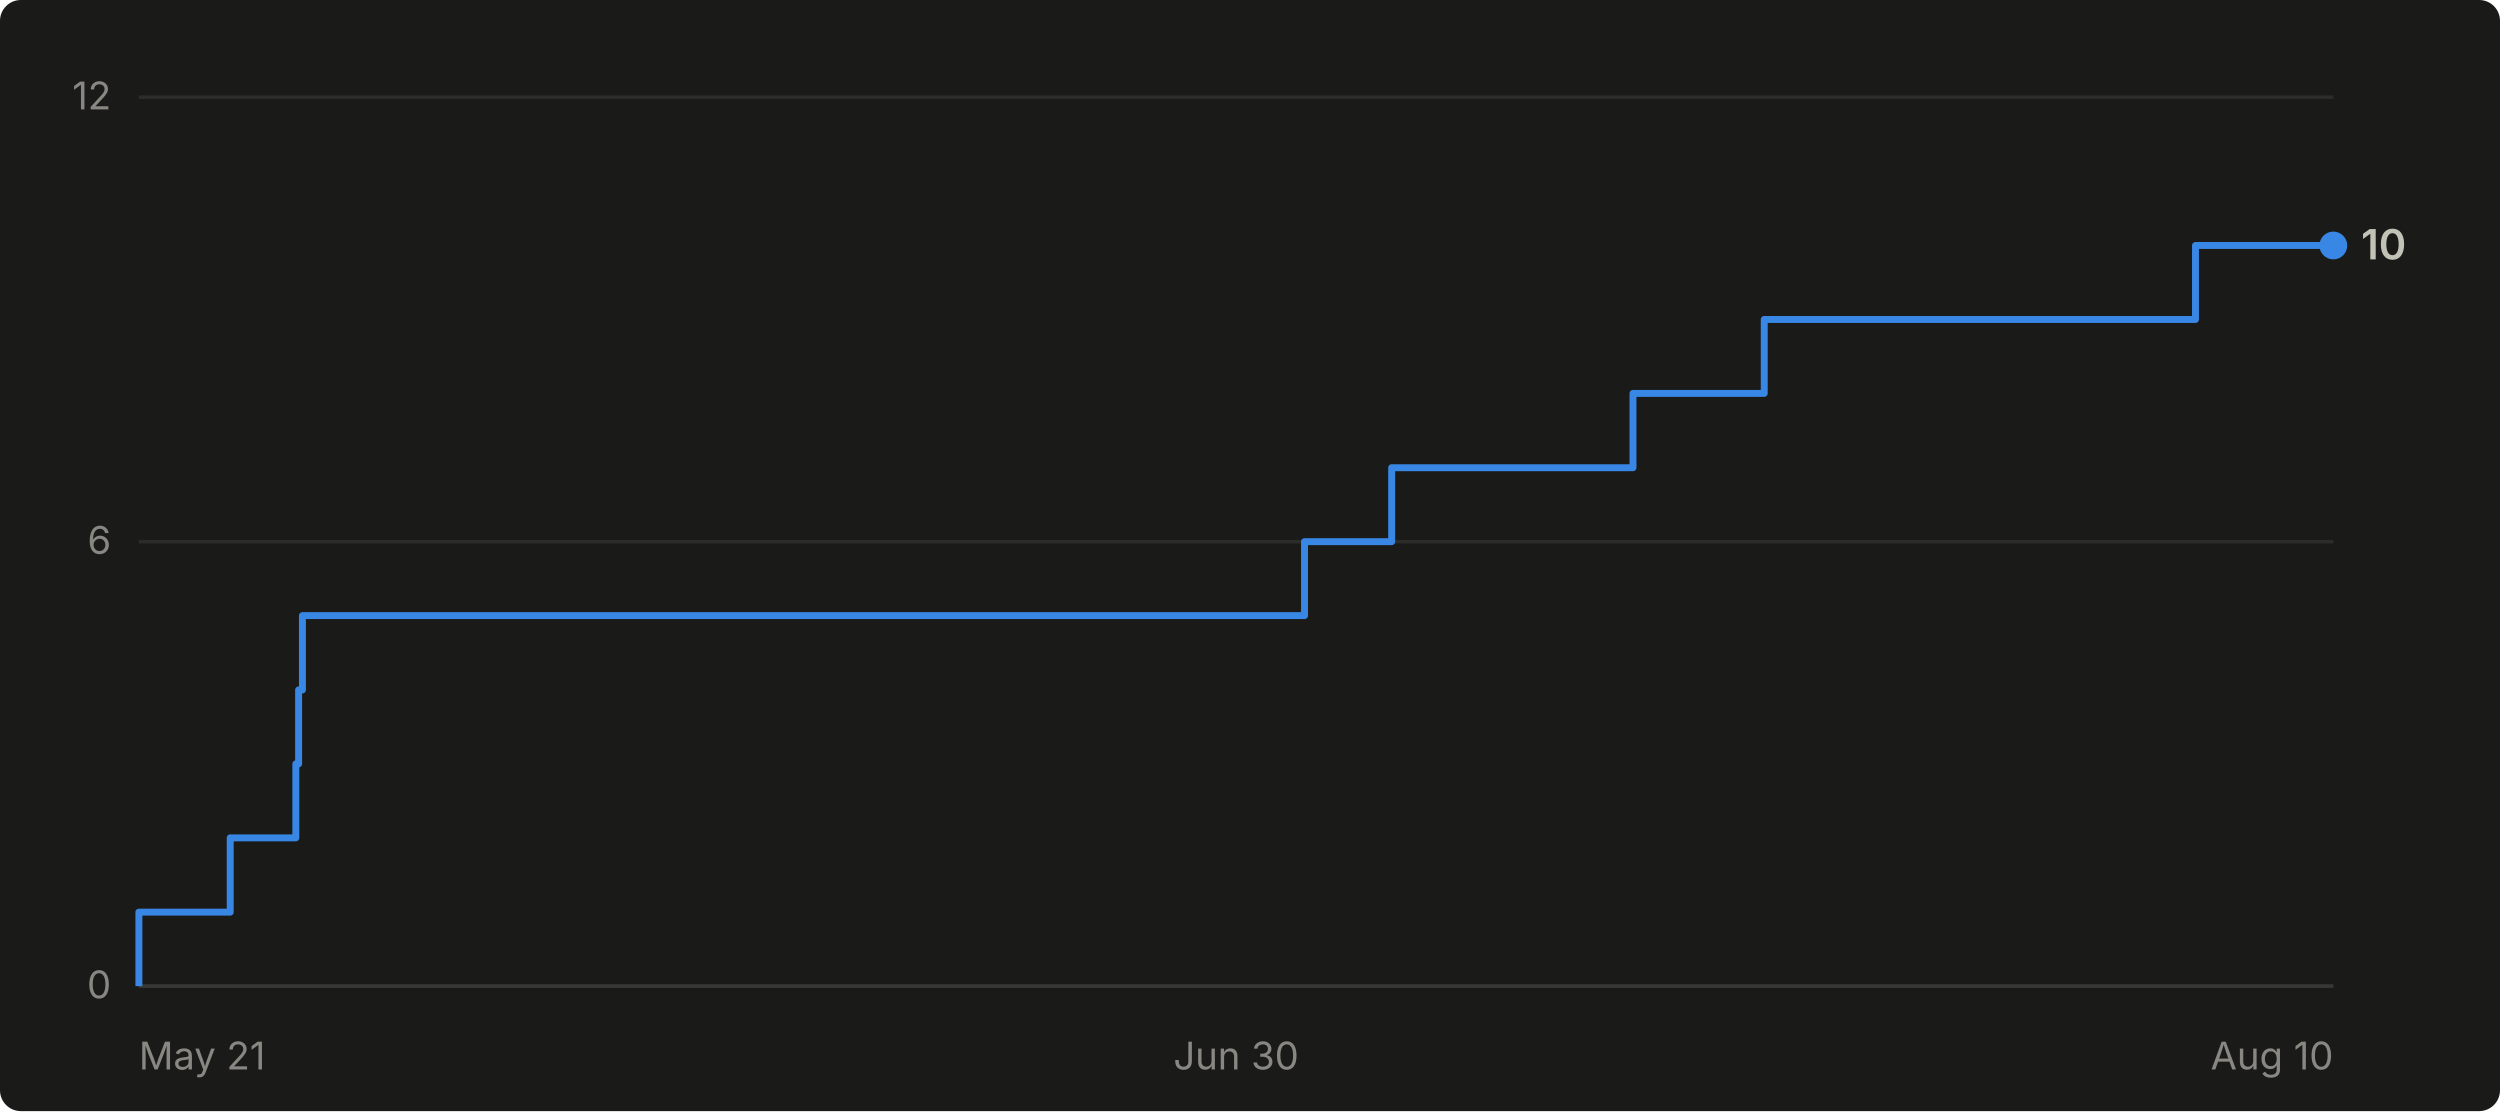
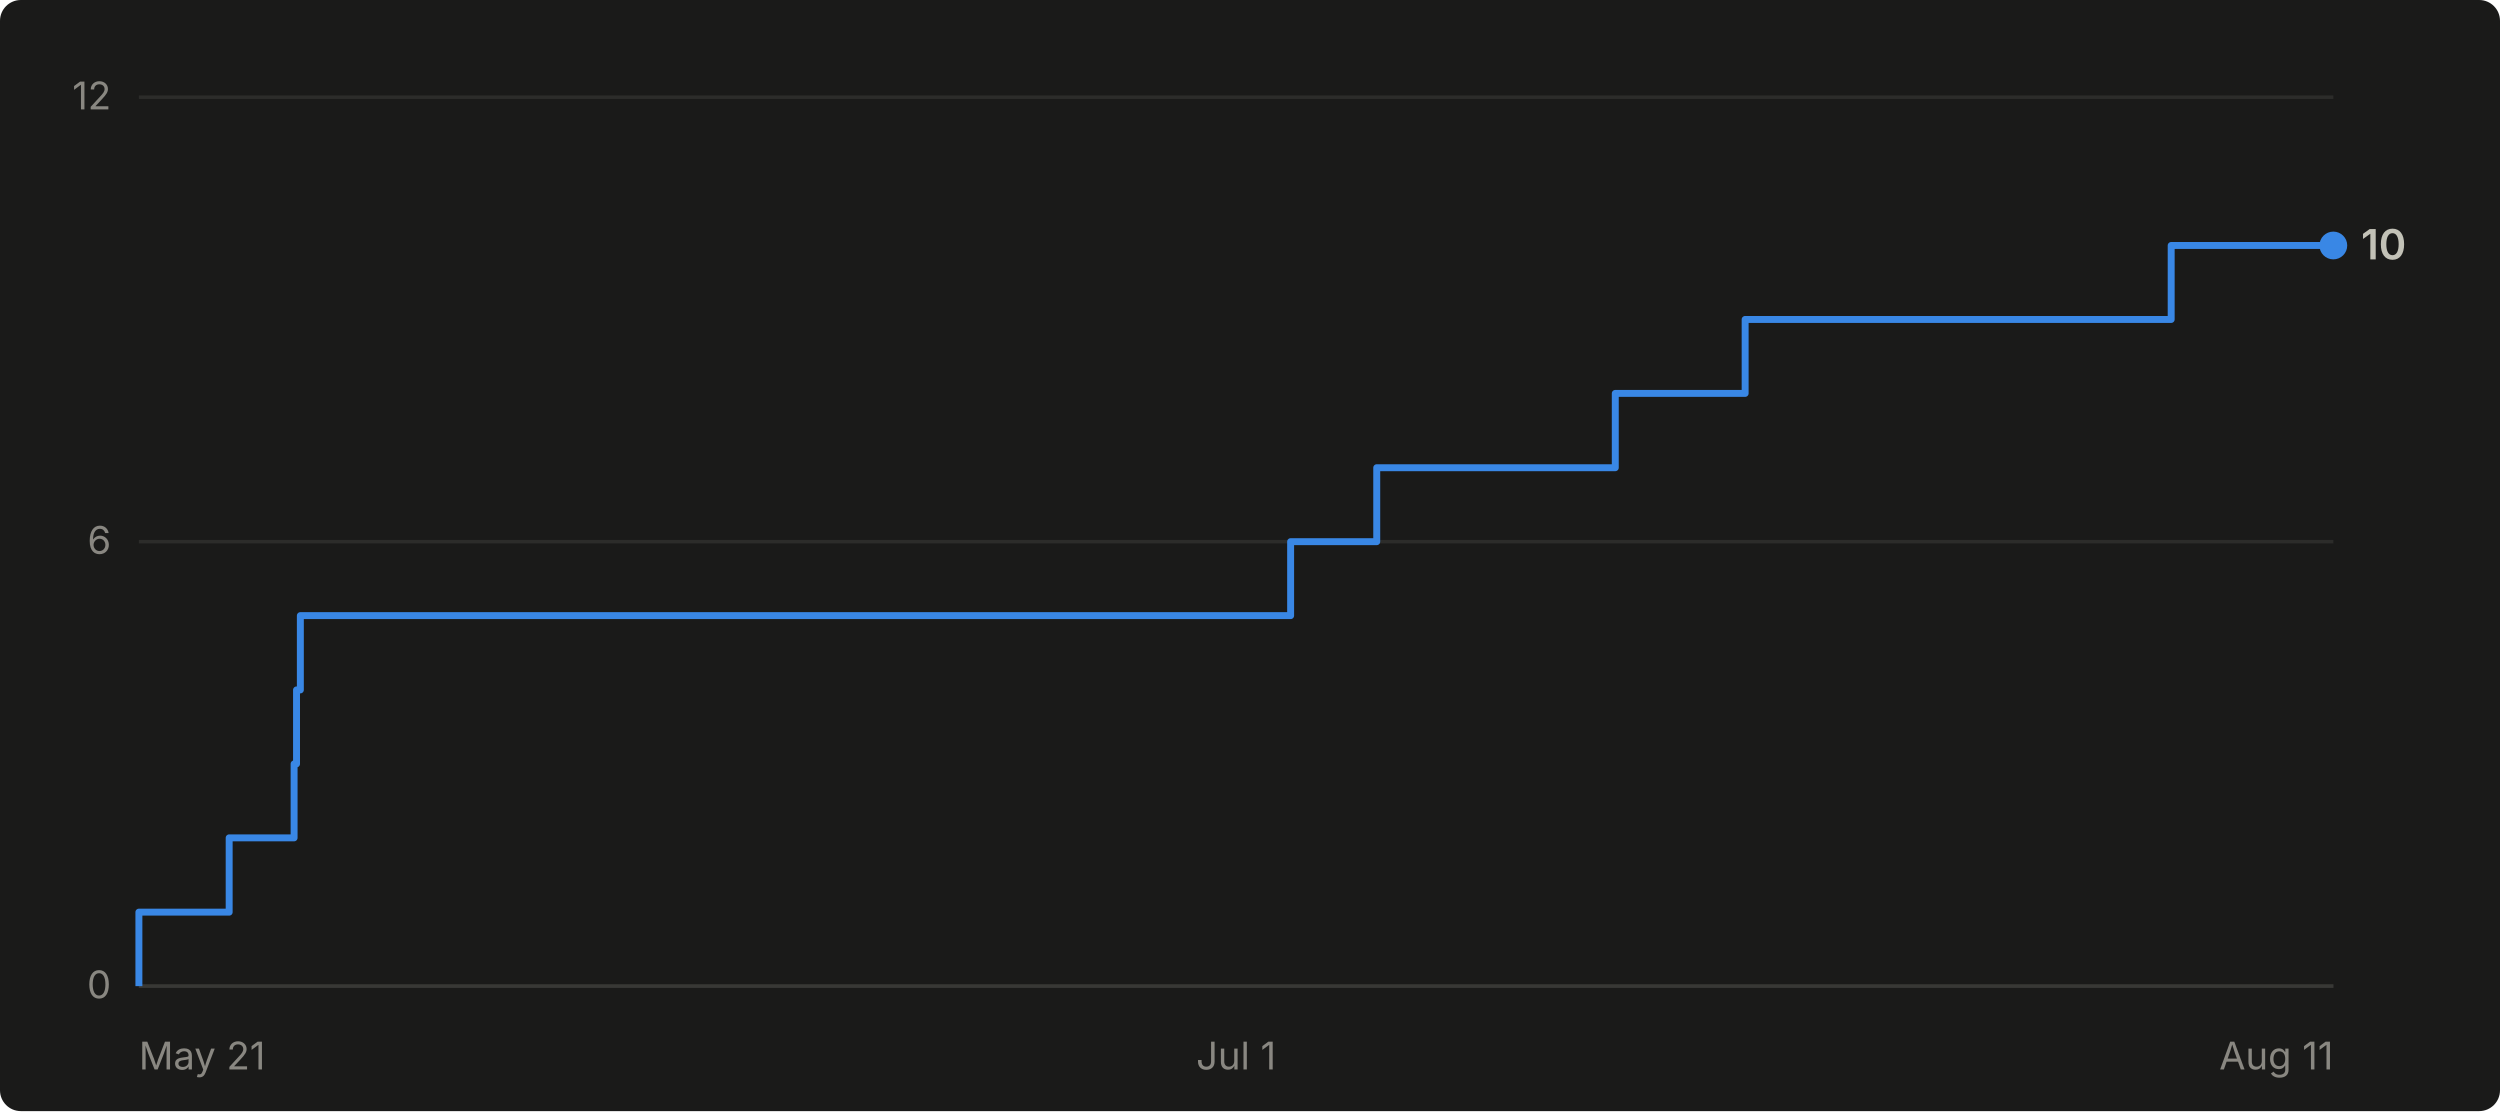
- <svg xmlns="http://www.w3.org/2000/svg" viewBox="0 0 720 320" width="720" height="320" role="img" aria-label="Cumulative GitHub stars for abhiunix/AgentHarbor: 10 as of Aug 10">
+ <svg xmlns="http://www.w3.org/2000/svg" viewBox="0 0 720 320" width="720" height="320" role="img" aria-label="Cumulative GitHub stars for abhiunix/AgentHarbor: 10 as of Aug 11">
  <rect width="720" height="320" fill="#1a1a19" rx="6" />
  <g font-family="system-ui, -apple-system, 'Segoe UI', sans-serif">
    <line x1="40" y1="284.0" x2="672" y2="284.0" stroke="#2c2c2a" stroke-width="1" />
    <text x="32" y="287.5" text-anchor="end" fill="#898781" font-size="11">0</text>
    <line x1="40" y1="156.0" x2="672" y2="156.0" stroke="#2c2c2a" stroke-width="1" />
    <text x="32" y="159.5" text-anchor="end" fill="#898781" font-size="11">6</text>
    <line x1="40" y1="28.0" x2="672" y2="28.0" stroke="#2c2c2a" stroke-width="1" />
    <text x="32" y="31.5" text-anchor="end" fill="#898781" font-size="11">12</text>
    <line x1="40" y1="284" x2="672" y2="284" stroke="#383835" stroke-width="1" />
    <text x="40.0" y="308" text-anchor="start" fill="#898781" font-size="11">May 21</text>
-     <text x="356.0" y="308" text-anchor="middle" fill="#898781" font-size="11">Jun 30</text>
-     <text x="672.0" y="308" text-anchor="end" fill="#898781" font-size="11">Aug 10</text>
-     <path d="M 40.0 284.0 L 40.0 284.0 L 40.0 262.7 L 66.3 262.7 L 66.3 241.3 L 85.2 241.3 L 85.2 220.0 L 86.0 220.0 L 86.0 198.7 L 87.1 198.7 L 87.1 177.3 L 375.7 177.3 L 375.7 156.0 L 400.8 156.0 L 400.8 134.7 L 470.3 134.7 L 470.3 113.3 L 508.1 113.3 L 508.1 92.0 L 632.3 92.0 L 632.3 70.7 L 672.0 70.7" fill="none" stroke="#3987e5" stroke-width="2" stroke-linejoin="round" />
+     <text x="356.0" y="308" text-anchor="middle" fill="#898781" font-size="11">Jul 1</text>
+     <text x="672.0" y="308" text-anchor="end" fill="#898781" font-size="11">Aug 11</text>
+     <path d="M 40.0 284.0 L 40.0 284.0 L 40.0 262.7 L 66.0 262.7 L 66.0 241.3 L 84.7 241.3 L 84.7 220.0 L 85.4 220.0 L 85.4 198.7 L 86.5 198.7 L 86.5 177.3 L 371.7 177.3 L 371.7 156.0 L 396.5 156.0 L 396.5 134.7 L 465.2 134.7 L 465.2 113.3 L 502.6 113.3 L 502.6 92.0 L 625.3 92.0 L 625.3 70.7 L 672.0 70.7" fill="none" stroke="#3987e5" stroke-width="2" stroke-linejoin="round" />
    <circle cx="672.0" cy="70.7" r="4" fill="#3987e5" />
    <text x="680.0" y="74.7" fill="#c3c2b7" font-size="12" font-weight="600">10</text>
  </g>
</svg>
